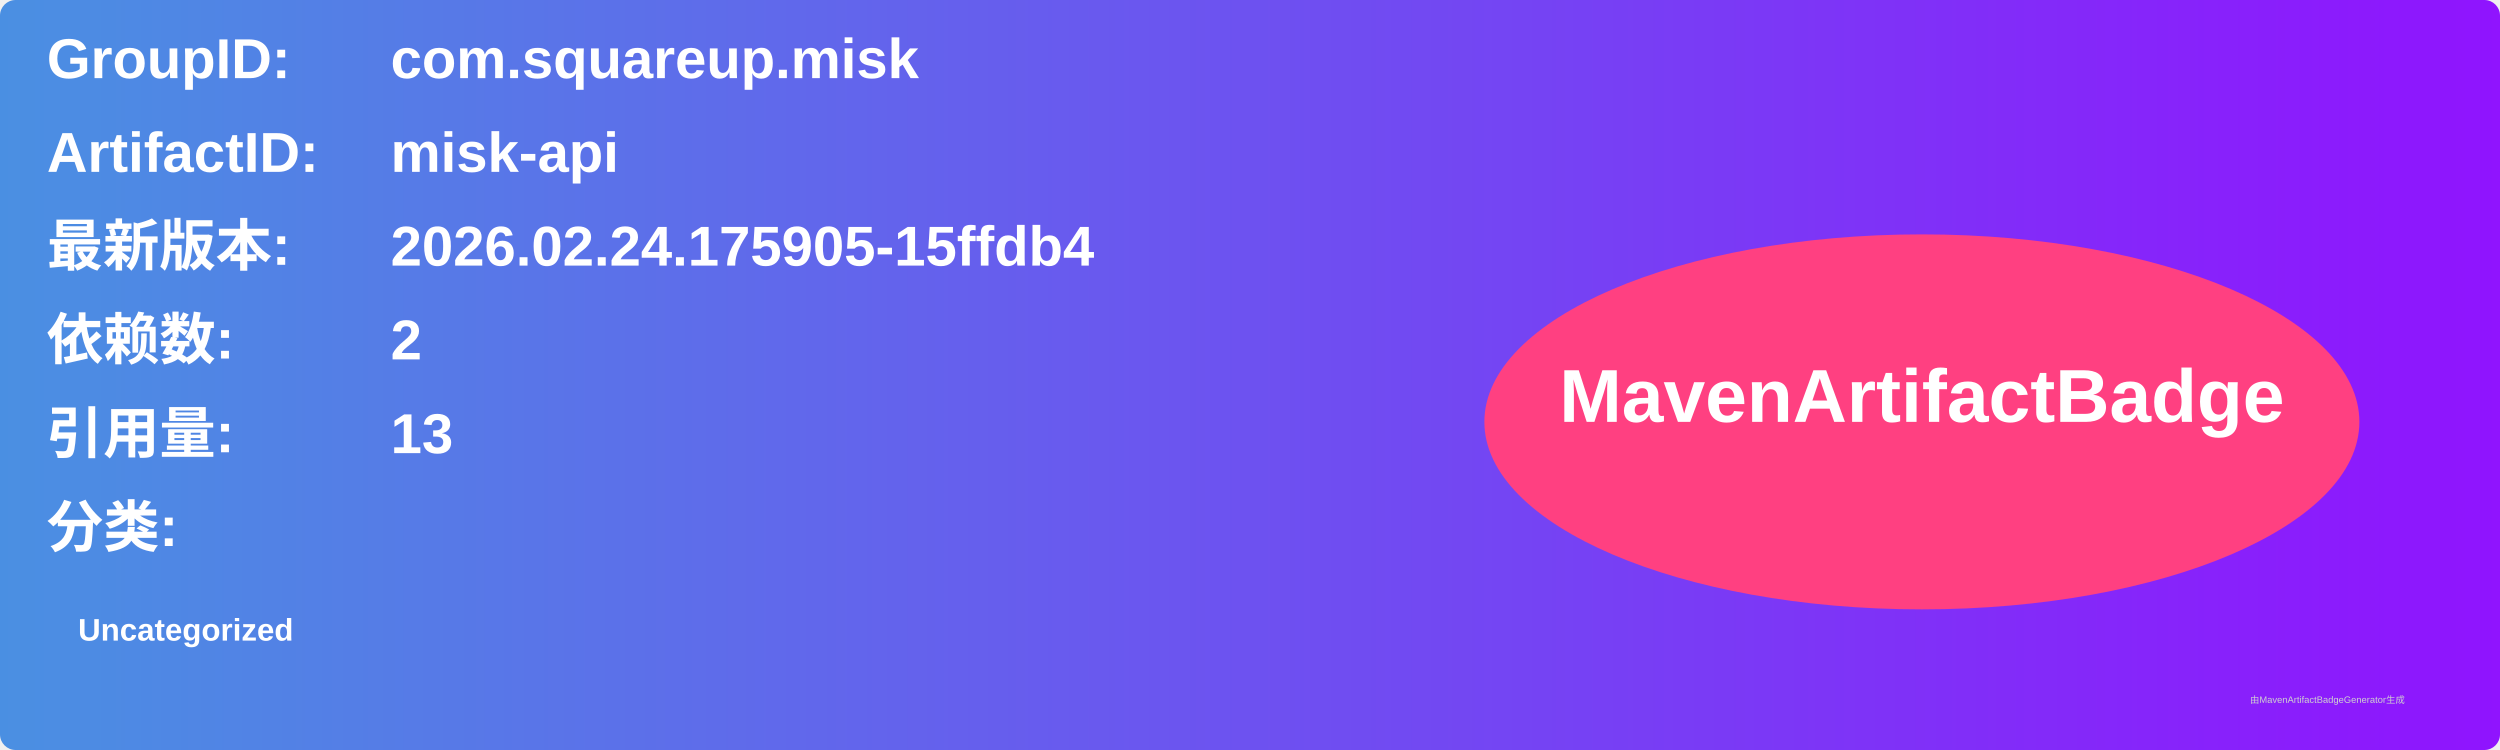
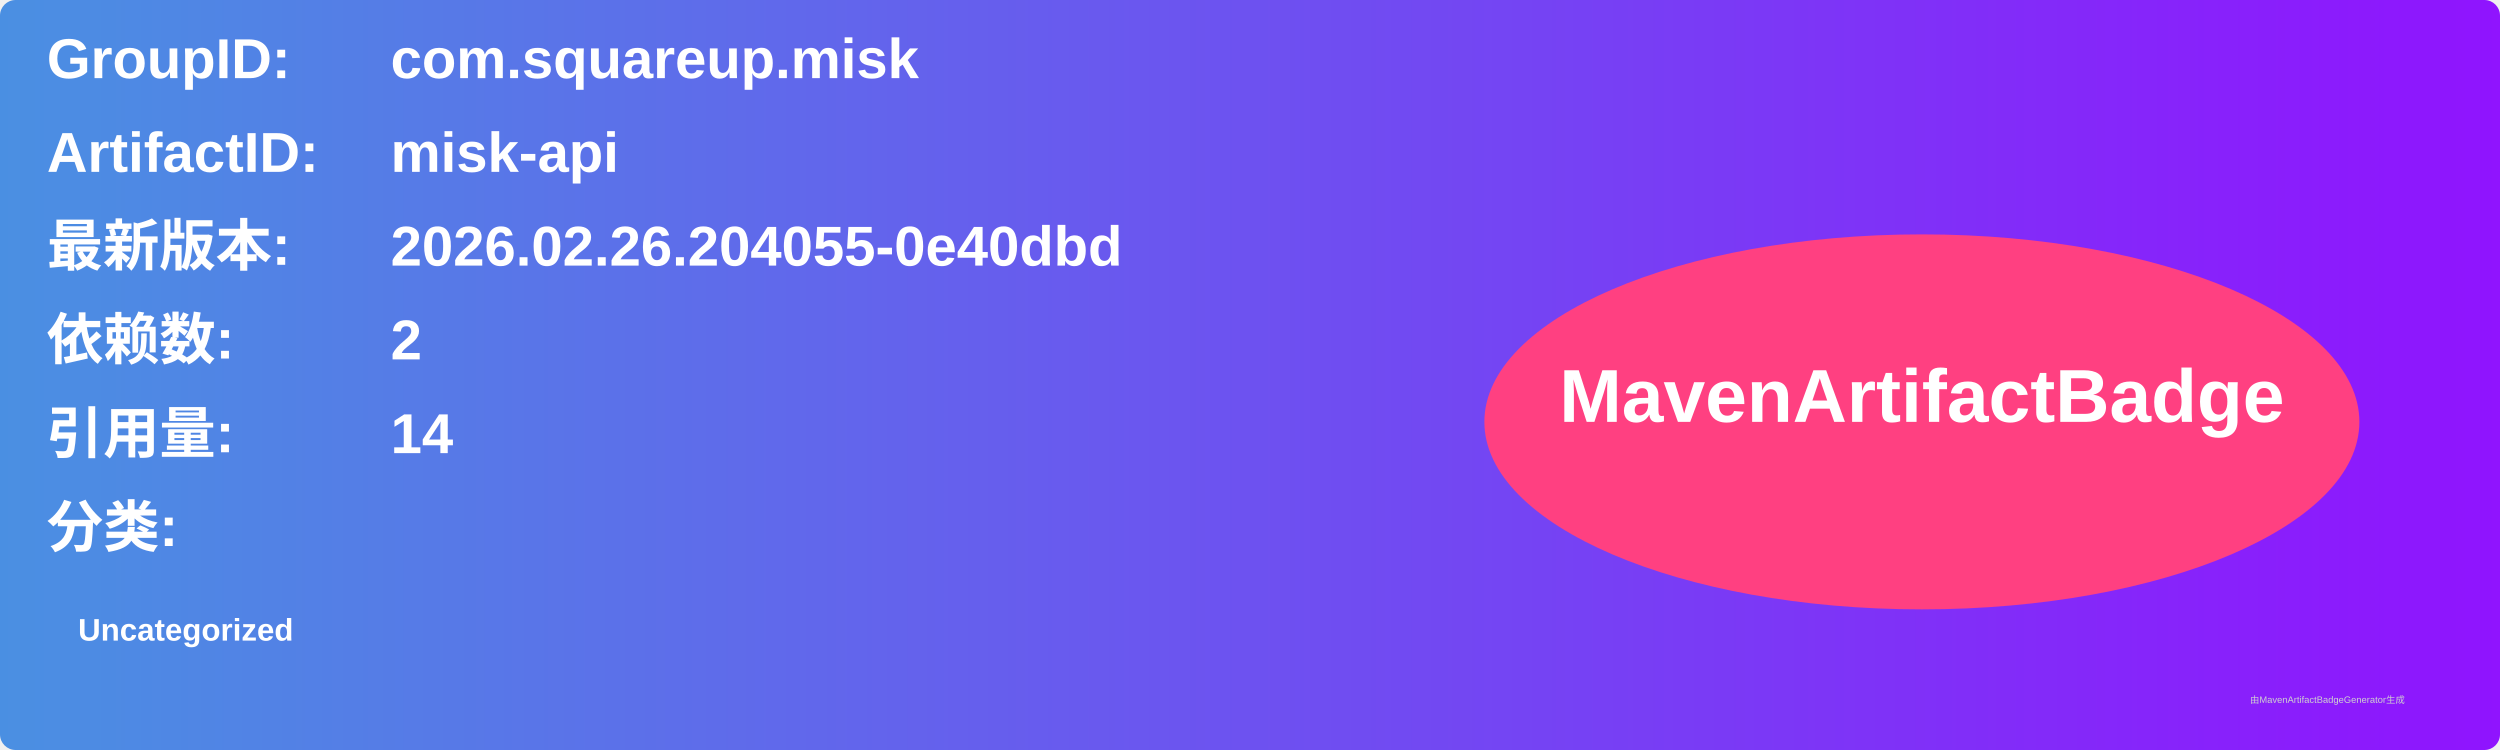
<svg xmlns="http://www.w3.org/2000/svg" width="800" height="240" viewBox="0 0 800 240">
  <linearGradient id="grad" x1="0%" y1="0%" x2="100%" y2="0%">
    <stop offset="0%" stop-color="#4a90e2" />
    <stop offset="100%" stop-color="#9013fe" />
  </linearGradient>
  <rect width="100%" height="100%" rx="5" ry="5" fill="url(#grad)" />
  <g transform="translate(15, 15)">
    <text x="0" y="10" font-family="Arial" font-size="18" fill="white" font-weight="bold" width="260">GroupID:</text>
    <text x="110" y="10" font-family="Arial" font-size="18" fill="white" font-weight="bold" width="460">com.squareup.misk</text>
    <text x="0" y="40" font-family="Arial" font-size="18" fill="white" font-weight="bold" width="260">ArtifactID:</text>
    <text x="110" y="40" font-family="Arial" font-size="18" fill="white" font-weight="bold" width="460">misk-api</text>
    <text x="0" y="70" font-family="Arial" font-size="18" fill="white" font-weight="bold">最新版本:</text>
    <text x="110" y="70" font-family="Arial" font-size="18" fill="white" font-weight="bold">
-       <tspan font-weight="bold">2026.02.24.175905-15ffdb4</tspan>
+       <tspan font-weight="bold">2026.02.26.204055-0e40dbd</tspan>
    </text>
    <text x="0" y="100" font-family="Arial" font-size="18" fill="white" font-weight="bold">依赖数: </text>
    <text x="110" y="100" font-family="Arial" font-size="18" fill="white">
      <tspan font-weight="bold">2</tspan>
    </text>
    <text x="0" y="130" font-family="Arial" font-size="18" fill="white" font-weight="bold">引用量: </text>
    <text x="110" y="130" font-family="Arial" font-size="18" fill="white">
-       <tspan font-weight="bold">13</tspan>
+       <tspan font-weight="bold">14</tspan>
    </text>
    <text x="0" y="160" font-family="Arial" font-size="18" fill="white" font-weight="bold">分类:</text>
    <text x="10" y="190" font-family="Arial" font-size="10" fill="white">
      <tspan font-weight="bold">Uncategorized</tspan>
    </text>
    <ellipse cx="600" cy="120" rx="140" ry="60" fill="#ff4081" />
    <text x="600" y="120" text-anchor="middle" font-family="Arial" font-size="24" fill="white" font-weight="bold">MavenArtifactBadge</text>
  </g>
  <text x="720" y="225" font-family="Arial" font-size="3" fill="#d0d0d0">由MavenArtifactBadgeGenerator生成</text>
</svg>
